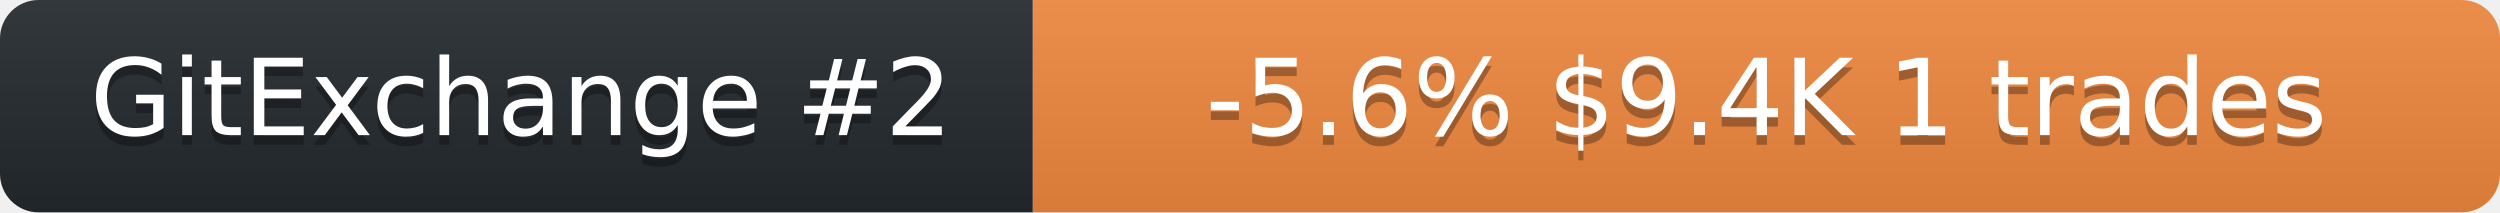
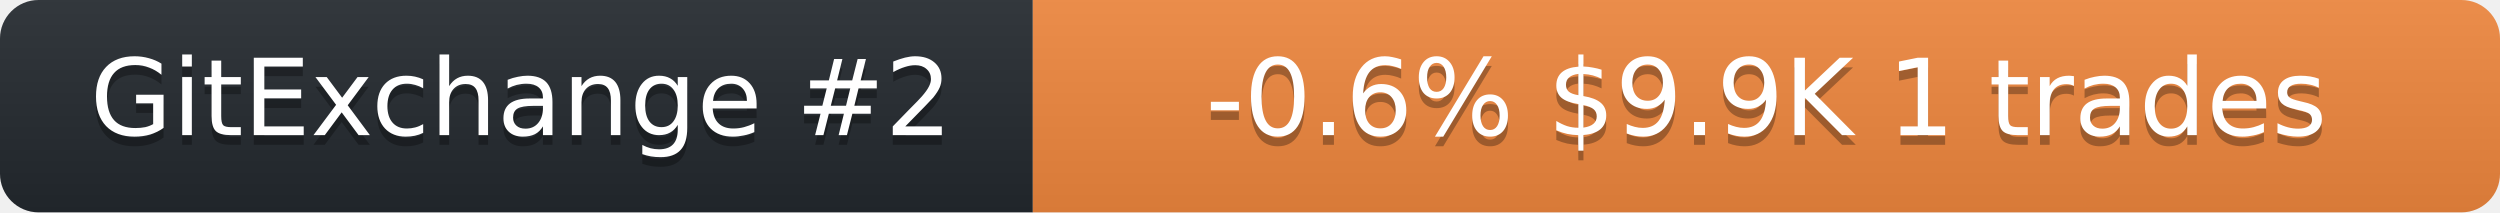
<svg xmlns="http://www.w3.org/2000/svg" width="259" height="22" role="img" aria-label="neurobytex on GitExchange">
  <linearGradient id="s" x2="0" y2="100%">
    <stop offset="0" stop-color="#bbb" stop-opacity=".1" />
    <stop offset="1" stop-opacity=".1" />
  </linearGradient>
  <clipPath id="r">
    <rect width="259" height="22" rx="4" fill="#fff" />
  </clipPath>
  <g clip-path="url(#r)">
    <rect width="107" height="22" fill="#24292f" />
    <rect x="107" width="152" height="22" fill="#f0883e" />
    <rect width="259" height="22" fill="url(#s)" />
  </g>
  <g fill="#fff" text-anchor="middle" font-family="Verdana,Geneva,DejaVu Sans,sans-serif" font-size="11">
    <text x="54" y="15" fill="#010101" fill-opacity=".3">GitExchange #2</text>
    <text x="54" y="14">GitExchange #2</text>
-     <text x="183" y="15" fill="#010101" fill-opacity=".3">-5.6%  $9.4K  1 trades</text>
-     <text x="183" y="14">-5.6%  $9.4K  1 trades</text>
+     <text x="183" y="15" fill="#010101" fill-opacity=".3">-0.6%  $9.9K  1 trades</text>
+     <text x="183" y="14">-0.6%  $9.9K  1 trades</text>
  </g>
</svg>
